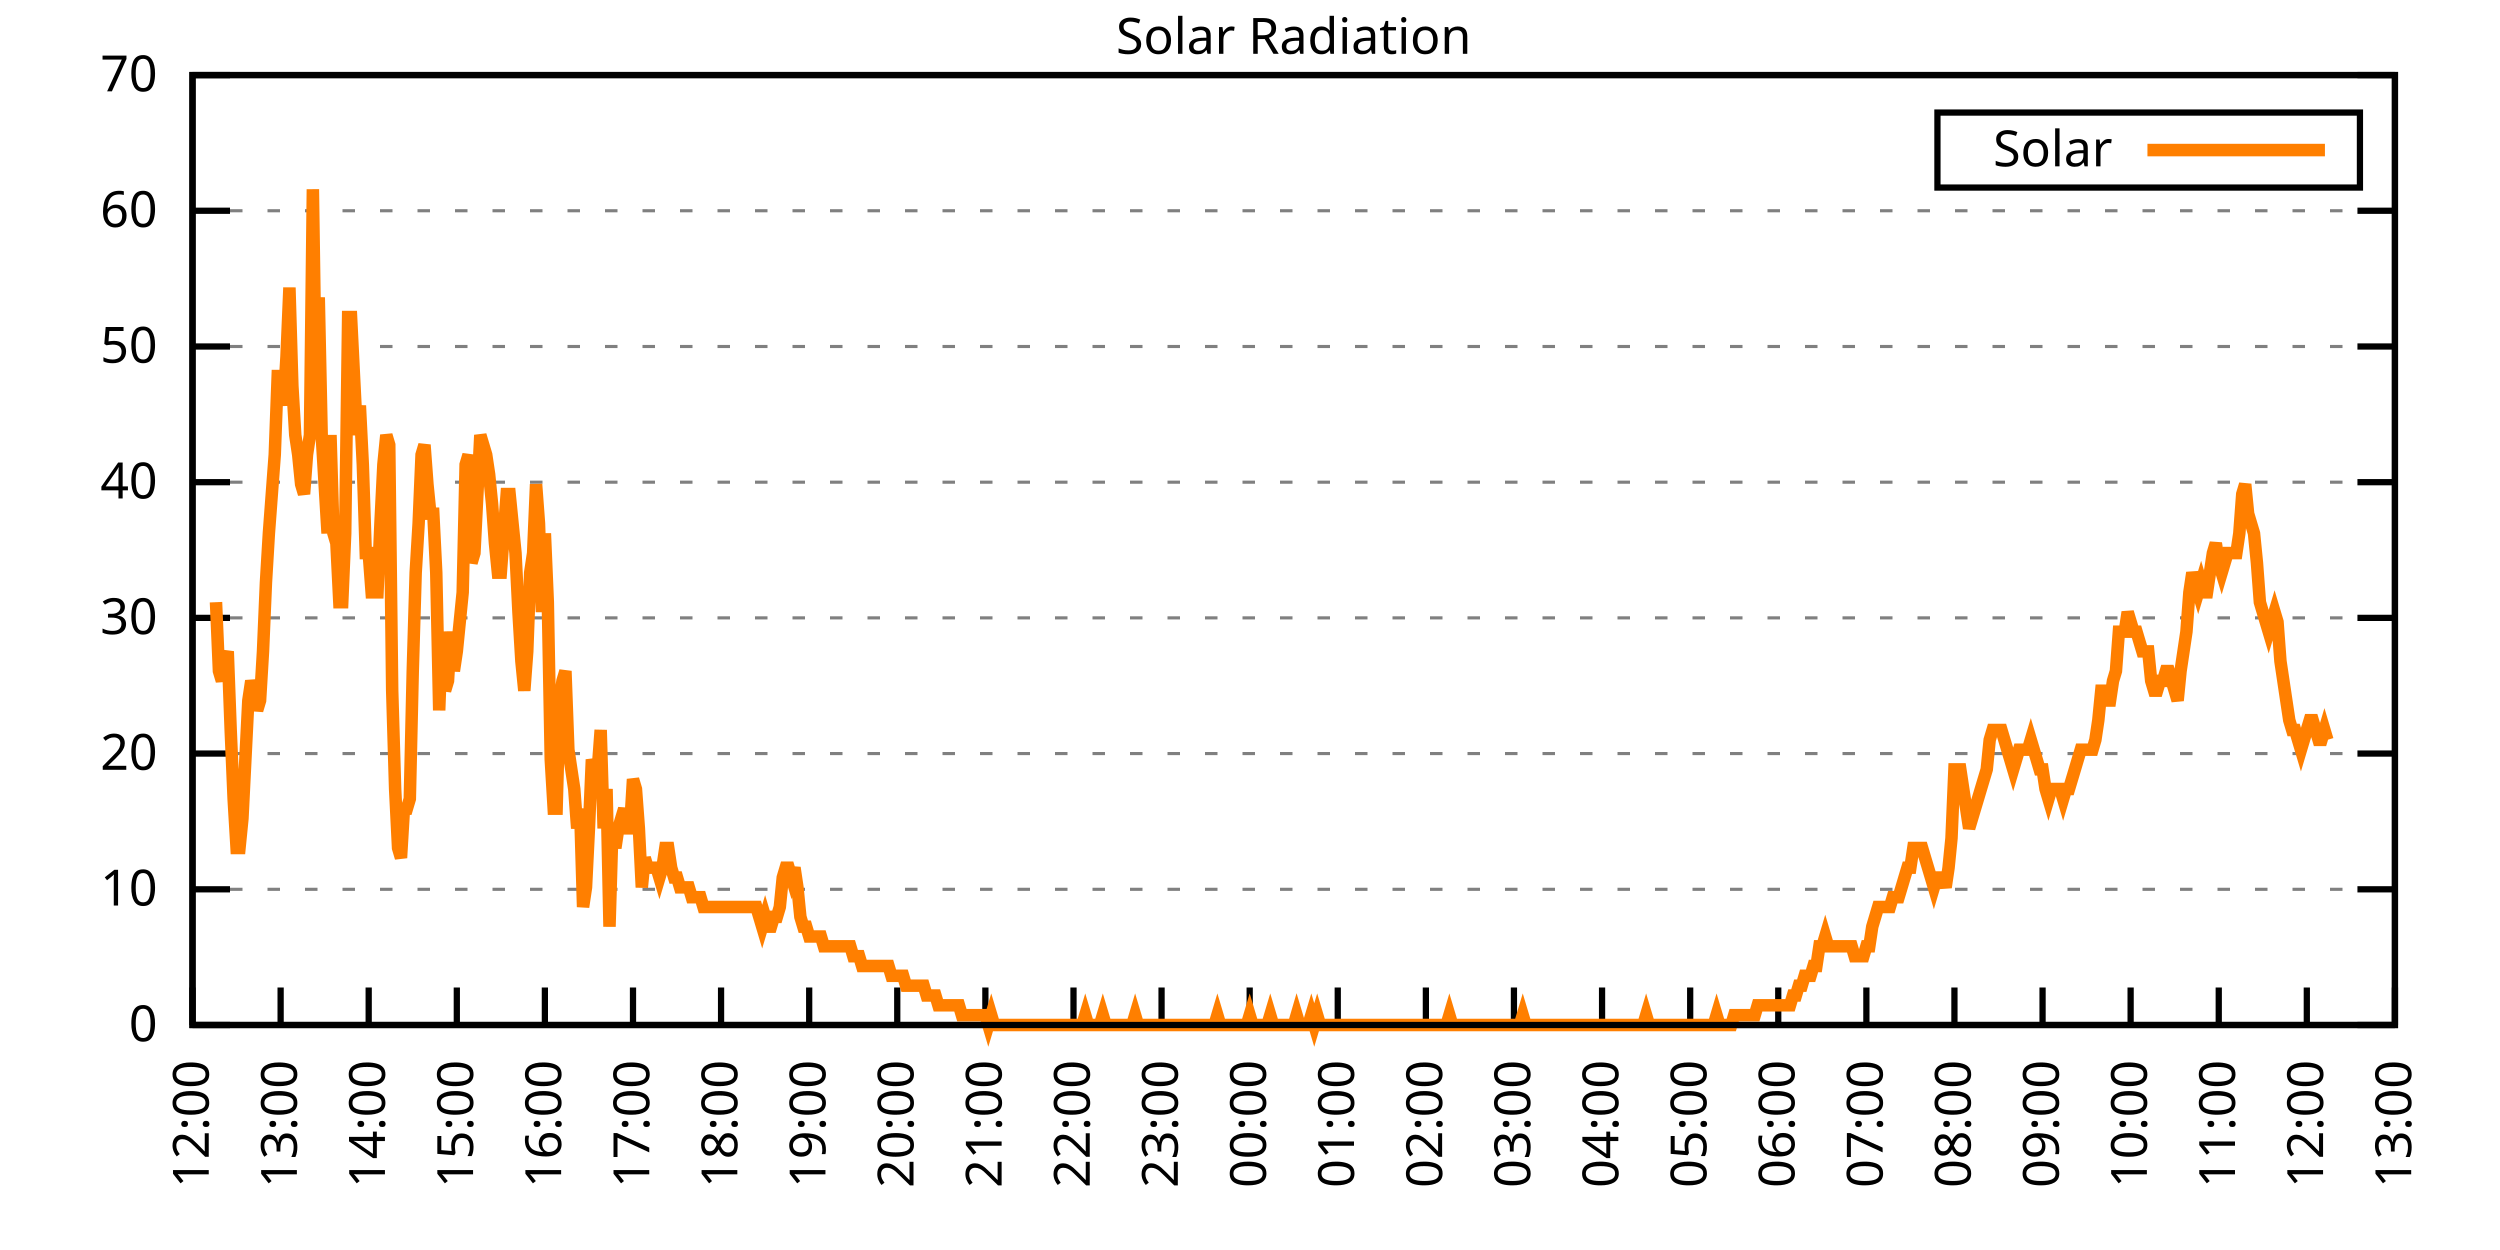
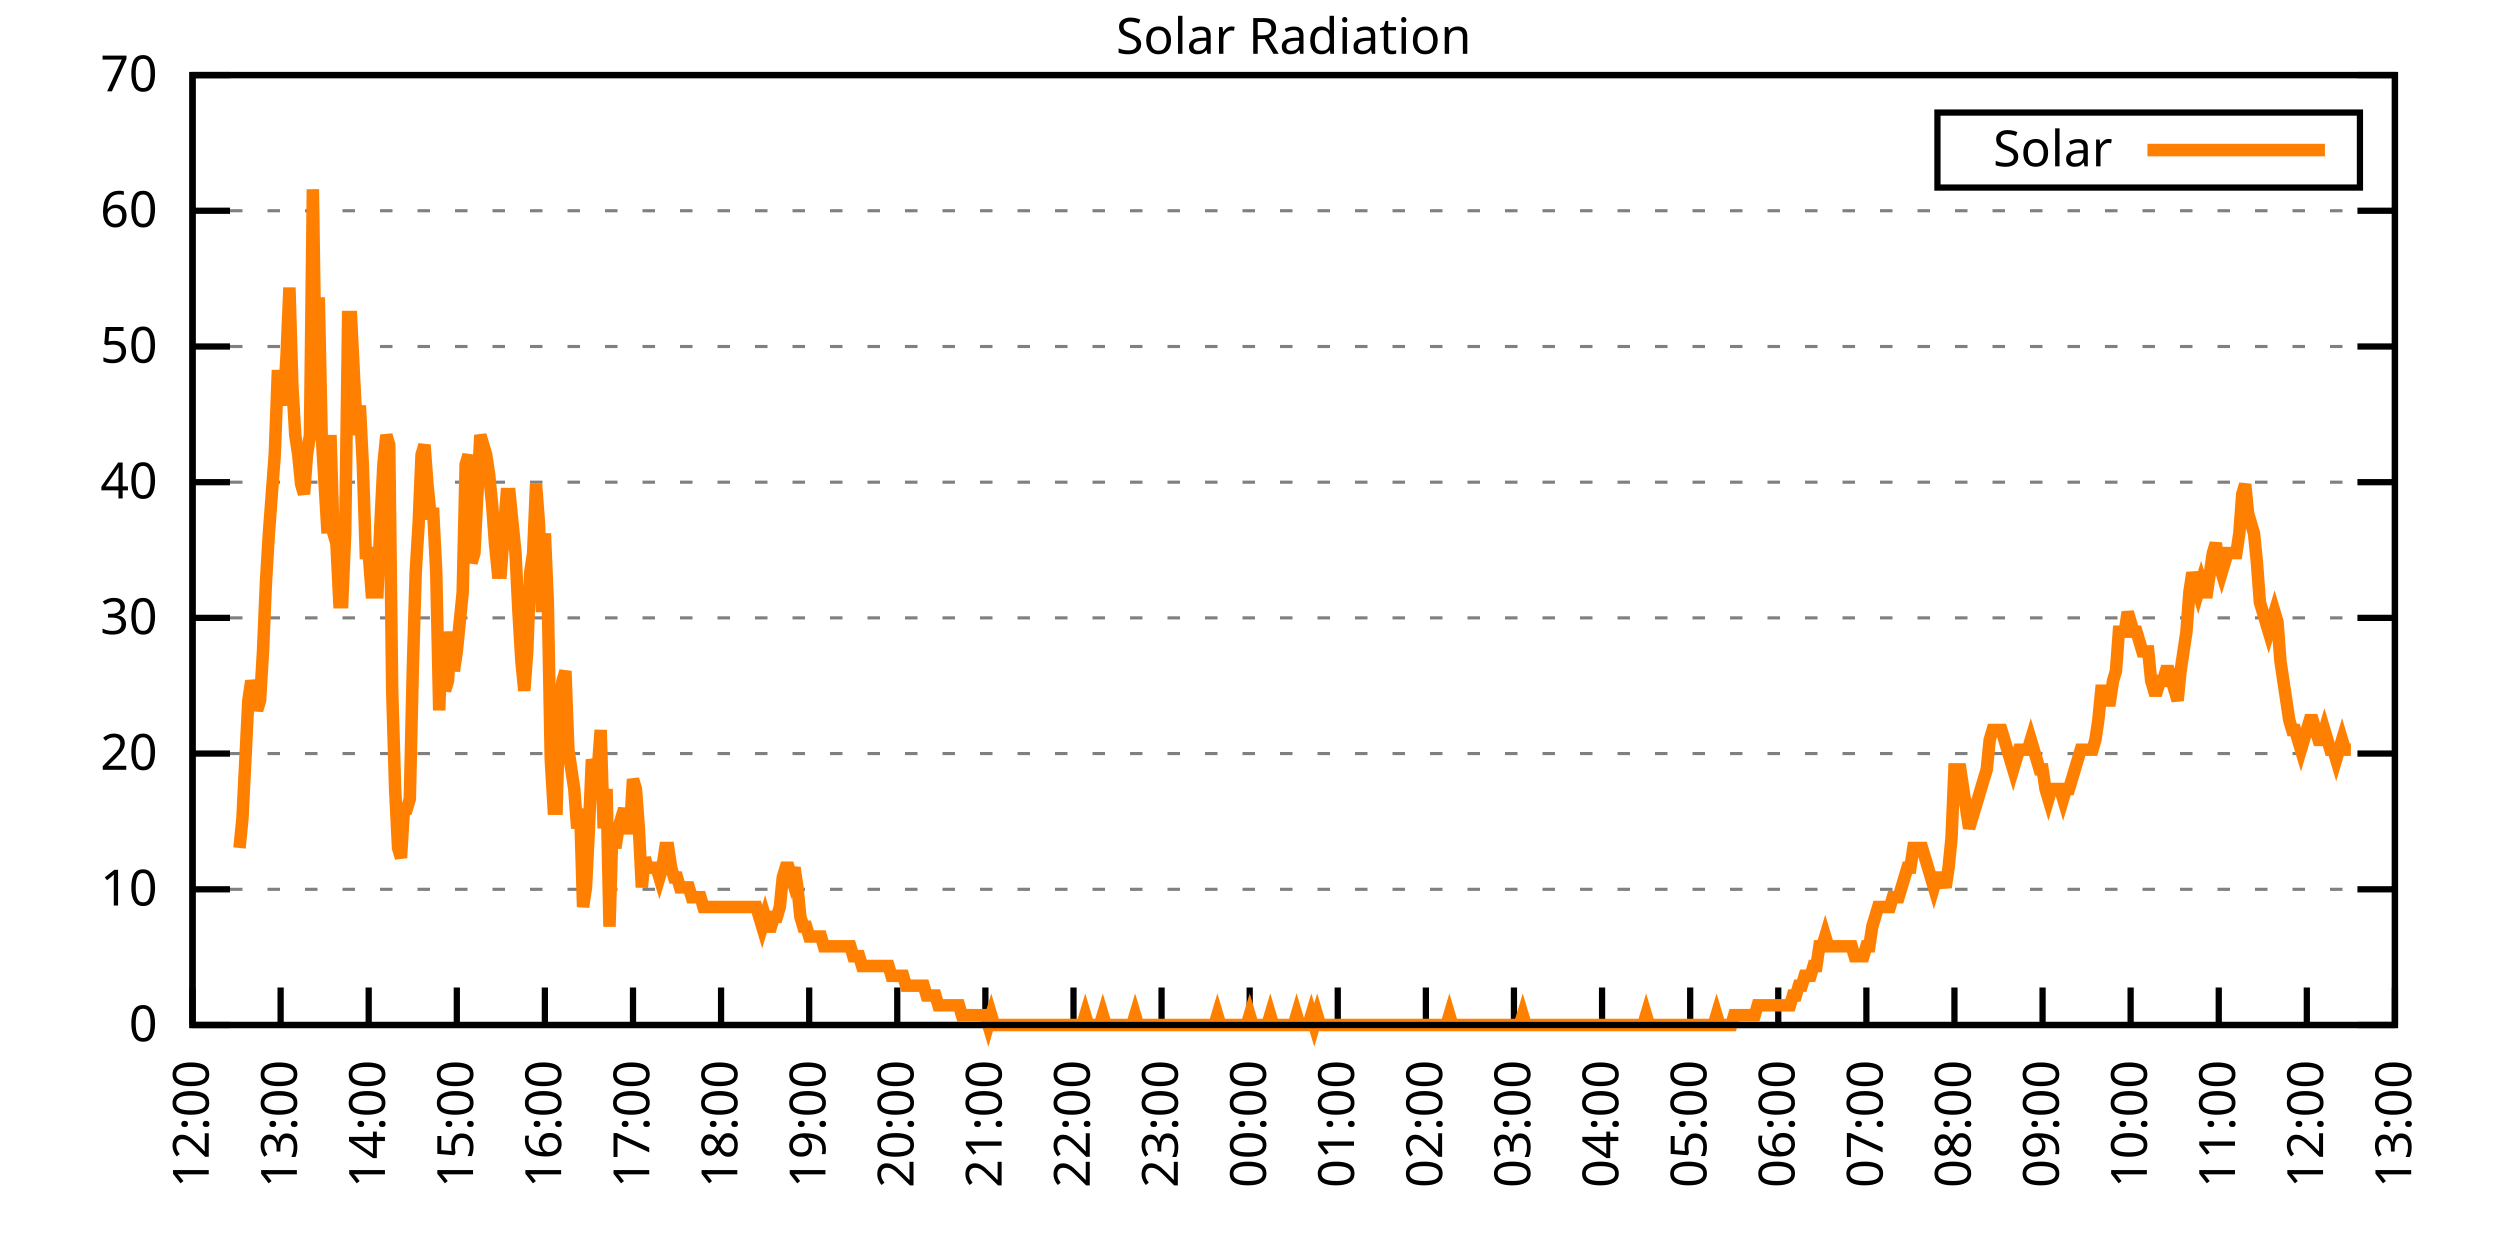
<svg xmlns="http://www.w3.org/2000/svg" xmlns:xlink="http://www.w3.org/1999/xlink" width="400" height="200" viewBox="0 0 400 200">
  <g id="gnuplot_canvas">
    <rect x="0" y="0" width="400" height="200" fill="none" />
    <defs>
      <circle id="gpDot" r="0.5" stroke-width="0.5" stroke="currentColor" />
      <path id="gpPt0" stroke-width="0.333" stroke="currentColor" d="M-1,0 h2 M0,-1 v2" />
      <path id="gpPt1" stroke-width="0.333" stroke="currentColor" d="M-1,-1 L1,1 M1,-1 L-1,1" />
      <path id="gpPt2" stroke-width="0.333" stroke="currentColor" d="M-1,0 L1,0 M0,-1 L0,1 M-1,-1 L1,1 M-1,1 L1,-1" />
      <rect id="gpPt3" stroke-width="0.333" stroke="currentColor" x="-1" y="-1" width="2" height="2" />
      <rect id="gpPt4" stroke-width="0.333" stroke="currentColor" fill="currentColor" x="-1" y="-1" width="2" height="2" />
      <circle id="gpPt5" stroke-width="0.333" stroke="currentColor" cx="0" cy="0" r="1" />
      <use xlink:href="#gpPt5" id="gpPt6" fill="currentColor" stroke="none" />
      <path id="gpPt7" stroke-width="0.333" stroke="currentColor" d="M0,-1.33 L-1.33,0.67 L1.33,0.67 z" />
      <use xlink:href="#gpPt7" id="gpPt8" fill="currentColor" stroke="none" />
      <use xlink:href="#gpPt7" id="gpPt9" stroke="currentColor" transform="rotate(180)" />
      <use xlink:href="#gpPt9" id="gpPt10" fill="currentColor" stroke="none" />
      <use xlink:href="#gpPt3" id="gpPt11" stroke="currentColor" transform="rotate(45)" />
      <use xlink:href="#gpPt11" id="gpPt12" fill="currentColor" stroke="none" />
      <path id="gpPt13" stroke-width="0.333" stroke="currentColor" d="M0,1.330 L1.265,0.411 L0.782,-1.067 L-0.782,-1.076 L-1.265,0.411 z" />
      <use xlink:href="#gpPt13" id="gpPt14" fill="currentColor" stroke="none" />
      <filter id="textbox" filterUnits="objectBoundingBox" x="0" y="0" height="1" width="1">
        <feFlood flood-color="white" flood-opacity="1" result="bgnd" />
        <feComposite in="SourceGraphic" in2="bgnd" operator="atop" />
      </filter>
      <filter id="greybox" filterUnits="objectBoundingBox" x="0" y="0" height="1" width="1">
        <feFlood flood-color="lightgrey" flood-opacity="1" result="grey" />
        <feComposite in="SourceGraphic" in2="grey" operator="atop" />
      </filter>
    </defs>
    <g fill="none" color="white" stroke="currentColor" stroke-width="1.00" stroke-linecap="butt" stroke-linejoin="miter">
</g>
    <g fill="none" color="black" stroke="currentColor" stroke-width="1.00" stroke-linecap="butt" stroke-linejoin="miter">
      <g stroke="none" shape-rendering="crispEdges">
        <polygon fill="rgb(255, 255, 255)" points="30.80,164.00 383.18,164.00 383.18,12.02 30.80,12.02 " />
      </g>
    </g>
    <g fill="none" color="black" stroke="currentColor" stroke-width="1.00" stroke-linecap="butt" stroke-linejoin="miter">
</g>
    <g fill="none" color="black" stroke="black" stroke-width="0.50" stroke-linecap="butt" stroke-linejoin="miter">
</g>
    <g fill="none" color="gray" stroke="currentColor" stroke-width="0.50" stroke-linecap="butt" stroke-linejoin="miter">
      <path stroke="gray" stroke-dasharray="2,4" class="gridline" d="M30.80,164.00 L383.19,164.00  " />
    </g>
    <g fill="none" color="gray" stroke="gray" stroke-width="1.00" stroke-linecap="butt" stroke-linejoin="miter">
</g>
    <g fill="none" color="black" stroke="currentColor" stroke-width="1.00" stroke-linecap="butt" stroke-linejoin="miter">
      <path stroke="black" d="M30.80,164.00 L36.80,164.00 M383.19,164.00 L377.19,164.00  " />
      <g transform="translate(25.20,166.60)" stroke="none" fill="black" font-family="Sans" font-size="8.00" text-anchor="end">
        <text>
          <tspan font-family="Sans"> 0</tspan>
        </text>
      </g>
    </g>
    <g fill="none" color="black" stroke="currentColor" stroke-width="1.00" stroke-linecap="butt" stroke-linejoin="miter">
</g>
    <g fill="none" color="black" stroke="black" stroke-width="0.50" stroke-linecap="butt" stroke-linejoin="miter">
</g>
    <g fill="none" color="gray" stroke="currentColor" stroke-width="0.50" stroke-linecap="butt" stroke-linejoin="miter">
      <path stroke="gray" stroke-dasharray="2,4" class="gridline" d="M30.80,142.29 L383.19,142.29  " />
    </g>
    <g fill="none" color="gray" stroke="gray" stroke-width="1.00" stroke-linecap="butt" stroke-linejoin="miter">
</g>
    <g fill="none" color="black" stroke="currentColor" stroke-width="1.00" stroke-linecap="butt" stroke-linejoin="miter">
      <path stroke="black" d="M30.80,142.29 L36.80,142.29 M383.19,142.29 L377.19,142.29  " />
      <g transform="translate(25.20,144.89)" stroke="none" fill="black" font-family="Sans" font-size="8.00" text-anchor="end">
        <text>
          <tspan font-family="Sans"> 10</tspan>
        </text>
      </g>
    </g>
    <g fill="none" color="black" stroke="currentColor" stroke-width="1.00" stroke-linecap="butt" stroke-linejoin="miter">
</g>
    <g fill="none" color="black" stroke="black" stroke-width="0.50" stroke-linecap="butt" stroke-linejoin="miter">
</g>
    <g fill="none" color="gray" stroke="currentColor" stroke-width="0.50" stroke-linecap="butt" stroke-linejoin="miter">
      <path stroke="gray" stroke-dasharray="2,4" class="gridline" d="M30.80,120.57 L383.19,120.57  " />
    </g>
    <g fill="none" color="gray" stroke="gray" stroke-width="1.00" stroke-linecap="butt" stroke-linejoin="miter">
</g>
    <g fill="none" color="black" stroke="currentColor" stroke-width="1.00" stroke-linecap="butt" stroke-linejoin="miter">
      <path stroke="black" d="M30.80,120.57 L36.80,120.57 M383.19,120.57 L377.19,120.57  " />
      <g transform="translate(25.20,123.17)" stroke="none" fill="black" font-family="Sans" font-size="8.00" text-anchor="end">
        <text>
          <tspan font-family="Sans"> 20</tspan>
        </text>
      </g>
    </g>
    <g fill="none" color="black" stroke="currentColor" stroke-width="1.00" stroke-linecap="butt" stroke-linejoin="miter">
</g>
    <g fill="none" color="black" stroke="black" stroke-width="0.50" stroke-linecap="butt" stroke-linejoin="miter">
</g>
    <g fill="none" color="gray" stroke="currentColor" stroke-width="0.50" stroke-linecap="butt" stroke-linejoin="miter">
      <path stroke="gray" stroke-dasharray="2,4" class="gridline" d="M30.80,98.86 L383.19,98.86  " />
    </g>
    <g fill="none" color="gray" stroke="gray" stroke-width="1.00" stroke-linecap="butt" stroke-linejoin="miter">
</g>
    <g fill="none" color="black" stroke="currentColor" stroke-width="1.00" stroke-linecap="butt" stroke-linejoin="miter">
      <path stroke="black" d="M30.80,98.86 L36.80,98.86 M383.19,98.86 L377.19,98.86  " />
      <g transform="translate(25.20,101.46)" stroke="none" fill="black" font-family="Sans" font-size="8.00" text-anchor="end">
        <text>
          <tspan font-family="Sans"> 30</tspan>
        </text>
      </g>
    </g>
    <g fill="none" color="black" stroke="currentColor" stroke-width="1.00" stroke-linecap="butt" stroke-linejoin="miter">
</g>
    <g fill="none" color="black" stroke="black" stroke-width="0.50" stroke-linecap="butt" stroke-linejoin="miter">
</g>
    <g fill="none" color="gray" stroke="currentColor" stroke-width="0.50" stroke-linecap="butt" stroke-linejoin="miter">
      <path stroke="gray" stroke-dasharray="2,4" class="gridline" d="M30.80,77.15 L383.19,77.15  " />
    </g>
    <g fill="none" color="gray" stroke="gray" stroke-width="1.00" stroke-linecap="butt" stroke-linejoin="miter">
</g>
    <g fill="none" color="black" stroke="currentColor" stroke-width="1.00" stroke-linecap="butt" stroke-linejoin="miter">
      <path stroke="black" d="M30.80,77.15 L36.80,77.15 M383.19,77.15 L377.19,77.15  " />
      <g transform="translate(25.20,79.75)" stroke="none" fill="black" font-family="Sans" font-size="8.00" text-anchor="end">
        <text>
          <tspan font-family="Sans"> 40</tspan>
        </text>
      </g>
    </g>
    <g fill="none" color="black" stroke="currentColor" stroke-width="1.00" stroke-linecap="butt" stroke-linejoin="miter">
</g>
    <g fill="none" color="black" stroke="black" stroke-width="0.50" stroke-linecap="butt" stroke-linejoin="miter">
</g>
    <g fill="none" color="gray" stroke="currentColor" stroke-width="0.50" stroke-linecap="butt" stroke-linejoin="miter">
      <path stroke="gray" stroke-dasharray="2,4" class="gridline" d="M30.80,55.44 L383.19,55.44  " />
    </g>
    <g fill="none" color="gray" stroke="gray" stroke-width="1.00" stroke-linecap="butt" stroke-linejoin="miter">
</g>
    <g fill="none" color="black" stroke="currentColor" stroke-width="1.00" stroke-linecap="butt" stroke-linejoin="miter">
      <path stroke="black" d="M30.80,55.44 L36.80,55.44 M383.19,55.44 L377.19,55.44  " />
      <g transform="translate(25.20,58.04)" stroke="none" fill="black" font-family="Sans" font-size="8.00" text-anchor="end">
        <text>
          <tspan font-family="Sans"> 50</tspan>
        </text>
      </g>
    </g>
    <g fill="none" color="black" stroke="currentColor" stroke-width="1.00" stroke-linecap="butt" stroke-linejoin="miter">
</g>
    <g fill="none" color="black" stroke="black" stroke-width="0.50" stroke-linecap="butt" stroke-linejoin="miter">
</g>
    <g fill="none" color="gray" stroke="currentColor" stroke-width="0.50" stroke-linecap="butt" stroke-linejoin="miter">
      <path stroke="gray" stroke-dasharray="2,4" class="gridline" d="M30.80,33.72 L383.19,33.72  " />
    </g>
    <g fill="none" color="gray" stroke="gray" stroke-width="1.00" stroke-linecap="butt" stroke-linejoin="miter">
</g>
    <g fill="none" color="black" stroke="currentColor" stroke-width="1.00" stroke-linecap="butt" stroke-linejoin="miter">
      <path stroke="black" d="M30.80,33.72 L36.80,33.72 M383.19,33.72 L377.19,33.72  " />
      <g transform="translate(25.20,36.32)" stroke="none" fill="black" font-family="Sans" font-size="8.00" text-anchor="end">
        <text>
          <tspan font-family="Sans"> 60</tspan>
        </text>
      </g>
    </g>
    <g fill="none" color="black" stroke="currentColor" stroke-width="1.00" stroke-linecap="butt" stroke-linejoin="miter">
</g>
    <g fill="none" color="black" stroke="black" stroke-width="0.50" stroke-linecap="butt" stroke-linejoin="miter">
</g>
    <g fill="none" color="gray" stroke="currentColor" stroke-width="0.50" stroke-linecap="butt" stroke-linejoin="miter">
      <path stroke="gray" stroke-dasharray="2,4" class="gridline" d="M30.80,12.01 L383.19,12.01  " />
    </g>
    <g fill="none" color="gray" stroke="gray" stroke-width="1.00" stroke-linecap="butt" stroke-linejoin="miter">
</g>
    <g fill="none" color="black" stroke="currentColor" stroke-width="1.00" stroke-linecap="butt" stroke-linejoin="miter">
      <path stroke="black" d="M30.80,12.01 L36.80,12.01 M383.19,12.01 L377.19,12.01  " />
      <g transform="translate(25.20,14.61)" stroke="none" fill="black" font-family="Sans" font-size="8.00" text-anchor="end">
        <text>
          <tspan font-family="Sans"> 70</tspan>
        </text>
      </g>
    </g>
    <g fill="none" color="black" stroke="currentColor" stroke-width="1.00" stroke-linecap="butt" stroke-linejoin="miter">
      <path stroke="black" d="M30.80,164.00 L30.80,158.00  " />
      <g transform="translate(33.40,169.60) rotate(270.00)" stroke="none" fill="black" font-family="Sans" font-size="8.00" text-anchor="end">
        <text>
          <tspan font-family="Sans">12:00</tspan>
        </text>
      </g>
    </g>
    <g fill="none" color="black" stroke="currentColor" stroke-width="1.00" stroke-linecap="butt" stroke-linejoin="miter">
      <path stroke="black" d="M44.90,164.00 L44.90,158.00  " />
      <g transform="translate(47.50,169.60) rotate(270.00)" stroke="none" fill="black" font-family="Sans" font-size="8.00" text-anchor="end">
        <text>
          <tspan font-family="Sans">13:00</tspan>
        </text>
      </g>
    </g>
    <g fill="none" color="black" stroke="currentColor" stroke-width="1.00" stroke-linecap="butt" stroke-linejoin="miter">
      <path stroke="black" d="M58.99,164.00 L58.99,158.00  " />
      <g transform="translate(61.59,169.60) rotate(270.00)" stroke="none" fill="black" font-family="Sans" font-size="8.00" text-anchor="end">
        <text>
          <tspan font-family="Sans">14:00</tspan>
        </text>
      </g>
    </g>
    <g fill="none" color="black" stroke="currentColor" stroke-width="1.00" stroke-linecap="butt" stroke-linejoin="miter">
      <path stroke="black" d="M73.09,164.00 L73.09,158.00  " />
      <g transform="translate(75.69,169.60) rotate(270.00)" stroke="none" fill="black" font-family="Sans" font-size="8.00" text-anchor="end">
        <text>
          <tspan font-family="Sans">15:00</tspan>
        </text>
      </g>
    </g>
    <g fill="none" color="black" stroke="currentColor" stroke-width="1.00" stroke-linecap="butt" stroke-linejoin="miter">
      <path stroke="black" d="M87.18,164.00 L87.18,158.00  " />
      <g transform="translate(89.78,169.60) rotate(270.00)" stroke="none" fill="black" font-family="Sans" font-size="8.00" text-anchor="end">
        <text>
          <tspan font-family="Sans">16:00</tspan>
        </text>
      </g>
    </g>
    <g fill="none" color="black" stroke="currentColor" stroke-width="1.00" stroke-linecap="butt" stroke-linejoin="miter">
      <path stroke="black" d="M101.28,164.00 L101.28,158.00  " />
      <g transform="translate(103.88,169.60) rotate(270.00)" stroke="none" fill="black" font-family="Sans" font-size="8.00" text-anchor="end">
        <text>
          <tspan font-family="Sans">17:00</tspan>
        </text>
      </g>
    </g>
    <g fill="none" color="black" stroke="currentColor" stroke-width="1.00" stroke-linecap="butt" stroke-linejoin="miter">
      <path stroke="black" d="M115.37,164.00 L115.37,158.00  " />
      <g transform="translate(117.97,169.60) rotate(270.00)" stroke="none" fill="black" font-family="Sans" font-size="8.00" text-anchor="end">
        <text>
          <tspan font-family="Sans">18:00</tspan>
        </text>
      </g>
    </g>
    <g fill="none" color="black" stroke="currentColor" stroke-width="1.00" stroke-linecap="butt" stroke-linejoin="miter">
      <path stroke="black" d="M129.47,164.00 L129.47,158.00  " />
      <g transform="translate(132.07,169.60) rotate(270.00)" stroke="none" fill="black" font-family="Sans" font-size="8.00" text-anchor="end">
        <text>
          <tspan font-family="Sans">19:00</tspan>
        </text>
      </g>
    </g>
    <g fill="none" color="black" stroke="currentColor" stroke-width="1.00" stroke-linecap="butt" stroke-linejoin="miter">
      <path stroke="black" d="M143.56,164.00 L143.56,158.00  " />
      <g transform="translate(146.16,169.60) rotate(270.00)" stroke="none" fill="black" font-family="Sans" font-size="8.00" text-anchor="end">
        <text>
          <tspan font-family="Sans">20:00</tspan>
        </text>
      </g>
    </g>
    <g fill="none" color="black" stroke="currentColor" stroke-width="1.00" stroke-linecap="butt" stroke-linejoin="miter">
      <path stroke="black" d="M157.66,164.00 L157.66,158.00  " />
      <g transform="translate(160.26,169.60) rotate(270.00)" stroke="none" fill="black" font-family="Sans" font-size="8.00" text-anchor="end">
        <text>
          <tspan font-family="Sans">21:00</tspan>
        </text>
      </g>
    </g>
    <g fill="none" color="black" stroke="currentColor" stroke-width="1.00" stroke-linecap="butt" stroke-linejoin="miter">
      <path stroke="black" d="M171.76,164.00 L171.76,158.00  " />
      <g transform="translate(174.36,169.60) rotate(270.00)" stroke="none" fill="black" font-family="Sans" font-size="8.00" text-anchor="end">
        <text>
          <tspan font-family="Sans">22:00</tspan>
        </text>
      </g>
    </g>
    <g fill="none" color="black" stroke="currentColor" stroke-width="1.00" stroke-linecap="butt" stroke-linejoin="miter">
      <path stroke="black" d="M185.85,164.00 L185.85,158.00  " />
      <g transform="translate(188.45,169.60) rotate(270.00)" stroke="none" fill="black" font-family="Sans" font-size="8.00" text-anchor="end">
        <text>
          <tspan font-family="Sans">23:00</tspan>
        </text>
      </g>
    </g>
    <g fill="none" color="black" stroke="currentColor" stroke-width="1.00" stroke-linecap="butt" stroke-linejoin="miter">
      <path stroke="black" d="M199.95,164.00 L199.95,158.00  " />
      <g transform="translate(202.55,169.60) rotate(270.00)" stroke="none" fill="black" font-family="Sans" font-size="8.00" text-anchor="end">
        <text>
          <tspan font-family="Sans">00:00</tspan>
        </text>
      </g>
    </g>
    <g fill="none" color="black" stroke="currentColor" stroke-width="1.00" stroke-linecap="butt" stroke-linejoin="miter">
      <path stroke="black" d="M214.04,164.00 L214.04,158.00  " />
      <g transform="translate(216.64,169.60) rotate(270.00)" stroke="none" fill="black" font-family="Sans" font-size="8.00" text-anchor="end">
        <text>
          <tspan font-family="Sans">01:00</tspan>
        </text>
      </g>
    </g>
    <g fill="none" color="black" stroke="currentColor" stroke-width="1.00" stroke-linecap="butt" stroke-linejoin="miter">
      <path stroke="black" d="M228.14,164.00 L228.14,158.00  " />
      <g transform="translate(230.74,169.60) rotate(270.00)" stroke="none" fill="black" font-family="Sans" font-size="8.00" text-anchor="end">
        <text>
          <tspan font-family="Sans">02:00</tspan>
        </text>
      </g>
    </g>
    <g fill="none" color="black" stroke="currentColor" stroke-width="1.00" stroke-linecap="butt" stroke-linejoin="miter">
      <path stroke="black" d="M242.23,164.00 L242.23,158.00  " />
      <g transform="translate(244.83,169.60) rotate(270.00)" stroke="none" fill="black" font-family="Sans" font-size="8.00" text-anchor="end">
        <text>
          <tspan font-family="Sans">03:00</tspan>
        </text>
      </g>
    </g>
    <g fill="none" color="black" stroke="currentColor" stroke-width="1.00" stroke-linecap="butt" stroke-linejoin="miter">
      <path stroke="black" d="M256.33,164.00 L256.33,158.00  " />
      <g transform="translate(258.93,169.60) rotate(270.00)" stroke="none" fill="black" font-family="Sans" font-size="8.00" text-anchor="end">
        <text>
          <tspan font-family="Sans">04:00</tspan>
        </text>
      </g>
    </g>
    <g fill="none" color="black" stroke="currentColor" stroke-width="1.00" stroke-linecap="butt" stroke-linejoin="miter">
      <path stroke="black" d="M270.43,164.00 L270.43,158.00  " />
      <g transform="translate(273.03,169.60) rotate(270.00)" stroke="none" fill="black" font-family="Sans" font-size="8.00" text-anchor="end">
        <text>
          <tspan font-family="Sans">05:00</tspan>
        </text>
      </g>
    </g>
    <g fill="none" color="black" stroke="currentColor" stroke-width="1.00" stroke-linecap="butt" stroke-linejoin="miter">
      <path stroke="black" d="M284.52,164.00 L284.52,158.00  " />
      <g transform="translate(287.12,169.60) rotate(270.00)" stroke="none" fill="black" font-family="Sans" font-size="8.00" text-anchor="end">
        <text>
          <tspan font-family="Sans">06:00</tspan>
        </text>
      </g>
    </g>
    <g fill="none" color="black" stroke="currentColor" stroke-width="1.00" stroke-linecap="butt" stroke-linejoin="miter">
      <path stroke="black" d="M298.62,164.00 L298.62,158.00  " />
      <g transform="translate(301.22,169.60) rotate(270.00)" stroke="none" fill="black" font-family="Sans" font-size="8.00" text-anchor="end">
        <text>
          <tspan font-family="Sans">07:00</tspan>
        </text>
      </g>
    </g>
    <g fill="none" color="black" stroke="currentColor" stroke-width="1.00" stroke-linecap="butt" stroke-linejoin="miter">
      <path stroke="black" d="M312.71,164.00 L312.71,158.00  " />
      <g transform="translate(315.31,169.60) rotate(270.00)" stroke="none" fill="black" font-family="Sans" font-size="8.00" text-anchor="end">
        <text>
          <tspan font-family="Sans">08:00</tspan>
        </text>
      </g>
    </g>
    <g fill="none" color="black" stroke="currentColor" stroke-width="1.00" stroke-linecap="butt" stroke-linejoin="miter">
      <path stroke="black" d="M326.81,164.00 L326.81,158.00  " />
      <g transform="translate(329.41,169.60) rotate(270.00)" stroke="none" fill="black" font-family="Sans" font-size="8.00" text-anchor="end">
        <text>
          <tspan font-family="Sans">09:00</tspan>
        </text>
      </g>
    </g>
    <g fill="none" color="black" stroke="currentColor" stroke-width="1.00" stroke-linecap="butt" stroke-linejoin="miter">
      <path stroke="black" d="M340.90,164.00 L340.90,158.00  " />
      <g transform="translate(343.50,169.60) rotate(270.00)" stroke="none" fill="black" font-family="Sans" font-size="8.00" text-anchor="end">
        <text>
          <tspan font-family="Sans">10:00</tspan>
        </text>
      </g>
    </g>
    <g fill="none" color="black" stroke="currentColor" stroke-width="1.00" stroke-linecap="butt" stroke-linejoin="miter">
      <path stroke="black" d="M355.00,164.00 L355.00,158.00  " />
      <g transform="translate(357.60,169.60) rotate(270.00)" stroke="none" fill="black" font-family="Sans" font-size="8.00" text-anchor="end">
        <text>
          <tspan font-family="Sans">11:00</tspan>
        </text>
      </g>
    </g>
    <g fill="none" color="black" stroke="currentColor" stroke-width="1.00" stroke-linecap="butt" stroke-linejoin="miter">
      <path stroke="black" d="M369.09,164.00 L369.09,158.00  " />
      <g transform="translate(371.69,169.60) rotate(270.00)" stroke="none" fill="black" font-family="Sans" font-size="8.00" text-anchor="end">
        <text>
          <tspan font-family="Sans">12:00</tspan>
        </text>
      </g>
    </g>
    <g fill="none" color="black" stroke="currentColor" stroke-width="1.00" stroke-linecap="butt" stroke-linejoin="miter">
      <path stroke="black" d="M383.19,164.00 L383.19,158.00  " />
      <g transform="translate(385.79,169.60) rotate(270.00)" stroke="none" fill="black" font-family="Sans" font-size="8.00" text-anchor="end">
        <text>
          <tspan font-family="Sans">13:00</tspan>
        </text>
      </g>
    </g>
    <g fill="none" color="black" stroke="currentColor" stroke-width="1.00" stroke-linecap="butt" stroke-linejoin="miter">
</g>
    <g fill="none" color="black" stroke="currentColor" stroke-width="1.00" stroke-linecap="butt" stroke-linejoin="miter">
      <path stroke="black" d="M30.80,12.01 L30.80,164.00 L383.19,164.00 L383.19,12.01 L30.80,12.01 Z  " />
    </g>
    <g fill="none" color="black" stroke="currentColor" stroke-width="1.00" stroke-linecap="butt" stroke-linejoin="miter">
</g>
    <g fill="none" color="black" stroke="currentColor" stroke-width="1.00" stroke-linecap="butt" stroke-linejoin="miter">
      <path stroke="black" d="M309.99,30.01 L309.99,18.01 L377.59,18.01 L377.59,30.01 L309.99,30.01 Z  " />
    </g>
    <g id="Solar_Radiation_plot_1">
      <g fill="none" color="white" stroke="black" stroke-width="2.00" stroke-linecap="butt" stroke-linejoin="miter">
</g>
      <g fill="none" color="black" stroke="currentColor" stroke-width="2.00" stroke-linecap="butt" stroke-linejoin="miter">
        <g transform="translate(337.99,26.61)" stroke="none" fill="black" font-family="Sans" font-size="8.00" text-anchor="end">
          <text>
            <tspan font-family="Sans">Solar</tspan>
          </text>
        </g>
      </g>
      <g fill="none" color="black" stroke="currentColor" stroke-width="2.00" stroke-linecap="butt" stroke-linejoin="miter">
-         <path stroke="rgb(255, 127,   0)" d="M343.59,24.01 L371.99,24.01 M34.56,96.35 L35.03,107.37 L35.50,108.94 L35.97,105.79 L36.44,104.22 L36.91,116.80   L37.38,127.82 L37.85,135.68 L38.32,135.68 L38.79,130.96 L39.26,121.52 L39.73,112.09 L40.20,108.94 L40.67,110.51   L41.14,113.66 L41.61,112.09 L42.08,104.22 L42.55,93.21 L43.02,85.34 L43.49,79.05 L43.96,72.76 L44.43,60.17   L44.90,60.17 L45.37,64.89 L45.84,57.02 L46.31,46.01 L46.78,61.74 L47.24,69.61 L47.71,72.76 L48.18,77.48   L48.65,79.05 L49.12,72.76 L49.59,69.61 L50.06,30.28 L50.53,61.74 L51.00,47.58 L51.47,69.61 L51.94,77.48   L52.41,85.34 L52.88,69.61 L53.35,85.34 L53.82,86.91 L54.29,96.35 L54.76,96.35 L55.23,85.34 L55.70,50.73   L56.17,50.73 L56.64,60.17 L57.11,69.61 L57.58,64.89 L58.05,74.33 L58.52,88.49 L58.99,88.49 L59.46,94.78   L59.93,94.78 L60.40,94.78 L60.87,83.77 L61.34,74.33 L61.81,69.61 L62.28,71.18 L62.75,110.51 L63.22,126.24   L63.69,135.68 L64.16,137.26 L64.63,129.39 L65.10,129.39 L65.57,127.82 L66.04,107.37 L66.51,91.63 L66.98,83.77   L67.45,72.76 L67.92,71.18 L68.39,77.48 L68.86,82.19 L69.33,82.19 L69.80,91.63 L70.27,113.66 L70.74,101.07   L71.21,110.51 L71.68,108.94 L72.15,101.07 L72.62,107.37 L73.09,104.22 L73.56,99.50 L74.03,94.78 L74.50,74.33   L74.97,72.76 L75.44,90.06 L75.91,88.49 L76.38,79.05 L76.85,69.61 L77.32,71.18 L77.79,72.76 L78.26,75.90   L78.73,80.62 L79.19,86.91 L79.66,91.63 L80.13,91.63 L80.60,85.34 L81.07,79.05 L81.54,79.05 L82.01,83.77   L82.48,88.49 L82.95,97.93 L83.42,105.79 L83.89,110.51 L84.36,104.22 L84.83,91.63 L85.30,88.49 L85.77,77.48   L86.24,83.77 L86.71,97.93 L87.18,85.34 L87.65,96.35 L88.12,121.52 L88.59,129.39 L89.06,129.39 L89.53,112.09   L90.00,108.94 L90.47,107.37 L90.94,119.95 L91.41,123.10 L91.88,126.24 L92.35,132.54 L92.82,129.39 L93.29,145.12   L93.76,141.98 L94.23,132.54 L94.70,121.52 L95.17,123.10 L95.64,123.10 L96.11,116.80 L96.58,132.54 L97.05,126.24   L97.52,148.27 L97.99,132.54 L98.46,135.68 L98.93,132.54 L99.40,130.96 L99.87,129.39 L100.34,132.54 L100.81,132.54   L101.28,124.67 L101.75,126.24 L102.22,132.54 L102.69,141.98 L103.16,137.26 L103.63,138.83 L104.10,138.83 L104.57,138.83   L105.04,138.83 L105.51,140.40 L105.98,138.83 L106.45,135.68 L106.92,135.68 L107.39,138.83 L107.86,140.40 L108.33,140.40   L108.80,141.98 L109.27,141.98 L109.74,141.98 L110.21,141.98 L110.68,143.55 L111.14,143.55 L111.61,143.55 L112.08,143.55   L112.55,145.12 L113.02,145.12 L113.49,145.12 L113.96,145.12 L114.43,145.12 L114.90,145.12 L115.37,145.12 L115.84,145.12   L116.31,145.12 L116.78,145.12 L117.25,145.12 L117.72,145.12 L118.19,145.12 L118.66,145.12 L119.13,145.12 L119.60,145.12   L120.07,145.12 L120.54,145.12 L121.01,145.12 L121.48,146.70 L121.95,148.27 L122.42,146.70 L122.89,148.27 L123.36,148.27   L123.83,146.70 L124.30,146.70 L124.77,145.12 L125.24,140.40 L125.71,138.83 L126.18,138.83 L126.65,140.40 L127.12,138.83   L127.59,141.98 L128.06,146.70 L128.53,148.27 L129.00,148.27 L129.47,149.84 L129.94,149.84 L130.41,149.84 L130.88,149.84   L131.35,149.84 L131.82,151.41 L132.29,151.41 L132.76,151.41 L133.23,151.41 L133.70,151.41 L134.17,151.41 L134.64,151.41   L135.11,151.41 L135.58,151.41 L136.05,151.41 L136.52,152.99 L136.99,152.99 L137.46,152.99 L137.93,154.56 L138.40,154.56   L138.87,154.56 L139.34,154.56 L139.81,154.56 L140.28,154.56 L140.75,154.56 L141.22,154.56 L141.69,154.56 L142.16,154.56   L142.63,156.13 L143.09,156.13 L143.56,156.13 L144.03,156.13 L144.50,156.13 L144.97,157.71 L145.44,157.71 L145.91,157.71   L146.38,157.71 L146.85,157.71 L147.32,157.71 L147.79,157.71 L148.26,159.28 L148.73,159.28 L149.20,159.28 L149.67,159.28   L150.14,160.85 L150.61,160.85 L151.08,160.85 L151.55,160.85 L152.02,160.85 L152.49,160.85 L152.96,160.85 L153.43,160.85   L153.90,162.43 L154.37,162.43 L154.84,162.43 L155.31,162.43 L155.78,162.43 L156.25,162.43 L156.72,162.43 L157.19,162.43   L157.66,162.43 L158.13,164.00 L158.60,162.43 L159.07,164.00 L159.54,164.00 L160.01,164.00 L160.48,164.00 L160.95,164.00   L161.42,164.00 L161.89,164.00 L162.36,164.00 L162.83,164.00 L163.30,164.00 L163.77,164.00 L164.24,164.00 L164.71,164.00   L165.18,164.00 L165.65,164.00 L166.12,164.00 L166.59,164.00 L167.06,164.00 L167.53,164.00 L167.76,164.00 L168.47,164.00   L168.94,164.00 L169.41,164.00 L169.88,164.00 L170.35,164.00 L170.82,164.00 L171.29,164.00 L171.76,164.00 L172.23,164.00   L172.70,164.00 L173.17,164.00 L173.64,162.43 L174.11,164.00 L174.58,164.00 L175.04,164.00 L175.51,164.00 L175.98,164.00   L176.45,162.43 L176.92,164.00 L177.39,164.00 L177.86,164.00 L178.33,164.00 L178.80,164.00 L179.27,164.00 L179.74,164.00   L180.21,164.00 L180.68,164.00 L181.15,164.00 L181.62,162.43 L182.09,164.00 L182.56,164.00 L183.03,164.00 L183.50,164.00   L183.97,164.00 L184.44,164.00 L184.91,164.00 L185.38,164.00 L185.85,164.00 L186.32,164.00 L186.79,164.00 L187.26,164.00   L187.73,164.00 L188.20,164.00 L188.67,164.00 L189.14,164.00 L189.61,164.00 L190.08,164.00 L190.55,164.00 L191.02,164.00   L191.49,164.00 L191.96,164.00 L192.43,164.00 L192.90,164.00 L193.37,164.00 L193.84,164.00 L194.31,164.00 L194.78,162.43   L195.25,164.00 L195.72,164.00 L196.19,164.00 L196.66,164.00 L197.13,164.00 L197.60,164.00 L198.07,164.00 L198.54,164.00   L199.01,164.00 L199.48,164.00 L199.95,162.43 L200.42,164.00 L200.89,164.00 L201.36,164.00 L201.83,164.00 L202.30,164.00   L202.77,164.00 L203.24,162.43 L203.71,164.00 L204.18,164.00 L204.65,164.00 L205.12,164.00 L205.59,164.00 L206.06,164.00   L206.53,164.00 L207.00,164.00 L207.46,162.43 L207.93,164.00 L208.40,164.00 L208.87,164.00 L209.34,164.00 L209.81,162.43   L210.28,164.00 L210.75,162.43 L211.22,164.00 L211.69,164.00 L212.16,164.00 L212.63,164.00 L213.10,164.00 L213.57,164.00   L214.04,164.00 L214.51,164.00 L214.98,164.00 L215.45,164.00 L215.92,164.00 L216.39,164.00 L216.86,164.00 L217.33,164.00   L217.80,164.00 L218.27,164.00 L218.74,164.00 L219.21,164.00 L219.68,164.00 L220.15,164.00 L220.62,164.00 L221.09,164.00   L221.56,164.00 L222.03,164.00 L222.50,164.00 L222.97,164.00 L223.44,164.00 L223.91,164.00 L224.38,164.00 L224.85,164.00   L225.32,164.00 L225.79,164.00 L226.26,164.00 L226.73,164.00 L227.20,164.00 L227.67,164.00 L228.14,164.00 L228.61,164.00   L229.08,164.00 L229.55,164.00 L230.02,164.00 L230.49,164.00 L230.96,164.00 L231.43,164.00 L231.90,162.43 L232.37,164.00   L232.84,164.00 L233.31,164.00 L233.78,164.00 L234.25,164.00 L234.72,164.00 L235.19,164.00 L235.66,164.00 L236.13,164.00   L236.60,164.00 L237.07,164.00 L237.54,164.00 L238.01,164.00 L238.48,164.00 L238.95,164.00 L239.41,164.00 L239.88,164.00   L240.35,164.00 L240.82,164.00 L241.29,164.00 L241.76,164.00 L242.23,164.00 L242.70,164.00 L243.17,164.00 L243.64,162.43   L244.11,164.00 L244.58,164.00 L245.05,164.00 L245.52,164.00 L245.99,164.00 L246.46,164.00 L246.93,164.00 L247.40,164.00   L247.87,164.00 L248.34,164.00 L248.81,164.00 L249.28,164.00 L249.75,164.00 L250.22,164.00 L250.69,164.00 L251.16,164.00   L251.63,164.00 L252.10,164.00 L252.57,164.00 L253.04,164.00 L253.51,164.00 L253.98,164.00 L254.45,164.00 L254.92,164.00   L255.39,164.00 L255.86,164.00 L256.33,164.00 L256.80,164.00 L257.27,164.00 L257.74,164.00 L258.21,164.00 L258.68,164.00   L259.15,164.00 L259.62,164.00 L260.09,164.00 L260.56,164.00 L261.03,164.00 L261.50,164.00 L261.97,164.00 L262.44,164.00   L262.91,164.00 L263.38,162.43 L263.85,164.00 L264.32,164.00 L264.79,164.00 L265.26,164.00 L265.73,164.00 L266.20,164.00   L266.67,164.00 L267.14,164.00 L267.61,164.00 L268.08,164.00 L268.55,164.00 L269.02,164.00 L269.49,164.00 L269.96,164.00   L270.43,164.00 L270.90,164.00 L271.36,164.00 L271.83,164.00 L272.30,164.00 L272.77,164.00 L273.24,164.00 L273.71,164.00   L274.18,164.00 L274.65,162.43 L275.12,164.00 L275.59,164.00 L276.06,164.00 L276.53,164.00 L277.00,164.00 L277.47,162.43   L277.94,162.43 L278.41,162.43 L278.88,162.43 L279.35,162.43 L279.82,162.43 L280.29,162.43 L280.76,162.43 L281.23,160.85   L281.70,160.85 L282.17,160.85 L282.64,160.85 L283.11,160.85 L283.58,160.85 L284.05,160.85 L284.52,160.85 L284.99,160.85   L285.46,160.85 L285.93,160.85 L286.40,160.85 L286.87,159.28 L287.34,159.28 L287.81,157.71 L288.28,157.71 L288.75,156.13   L289.22,156.13 L289.69,156.13 L290.16,154.56 L290.63,154.56 L291.10,151.41 L291.57,151.41 L292.04,149.84 L292.51,151.41   L292.98,151.41 L293.45,151.41 L293.92,151.41 L294.39,151.41 L294.86,151.41 L295.33,151.41 L295.80,151.41 L296.27,151.41   L296.74,152.99 L297.21,152.99 L297.68,152.99 L298.15,152.99 L298.62,151.41 L299.09,151.41 L299.56,148.27 L300.03,146.70   L300.50,145.12 L300.97,145.12 L301.44,145.12 L301.91,145.12 L302.38,145.12 L302.85,143.55 L303.31,143.55 L303.78,143.55   L304.25,141.98 L304.72,140.40 L305.19,138.83 L305.66,138.83 L306.13,135.68 L306.60,135.68 L307.07,135.68 L307.54,135.68   L308.01,137.26 L308.48,138.83 L308.95,140.40 L309.42,141.98 L309.89,140.40 L310.36,140.40 L310.83,140.40 L311.30,141.98   L311.77,138.83 L312.24,134.11 L312.71,123.10 L313.18,123.10 L313.65,123.10 L314.12,126.24 L314.59,129.39 L315.06,132.54   L315.53,130.96 L316.00,129.39 L316.47,127.82 L316.94,126.24 L317.41,124.67 L317.88,123.10 L318.35,118.38 L318.82,116.80   L319.29,116.80 L319.76,116.80 L320.23,116.80 L320.70,118.38 L321.17,119.95 L321.64,121.52 L322.11,123.10 L322.58,121.52   L323.05,119.95 L323.52,119.95 L323.99,119.95 L324.46,119.95 L324.93,118.38 L325.40,119.95 L325.87,121.52 L326.34,123.10   L326.81,123.10 L327.28,126.24 L327.75,127.82 L328.22,126.24 L328.69,126.24 L329.16,126.24 L329.63,126.24 L330.10,127.82   L330.57,126.24 L331.04,126.24 L331.51,124.67 L331.98,123.10 L332.45,121.52 L332.92,119.95 L333.39,119.95 L333.86,119.95   L334.33,119.95 L334.80,119.95 L335.26,118.38 L335.73,115.23 L336.20,110.51 L336.67,110.51 L337.14,112.09 L337.61,112.09   L338.08,108.94 L338.55,107.37 L339.02,101.07 L339.49,101.07 L339.96,101.07 L340.43,97.93 L340.90,99.50 L341.37,101.07   L341.84,101.07 L342.31,102.65 L342.78,104.22 L343.25,104.22 L343.72,104.22 L344.19,108.94 L344.66,110.51 L345.13,110.51   L345.60,108.94 L346.07,108.94 L346.54,107.37 L347.01,107.37 L347.48,108.94 L347.95,110.51 L348.42,112.09 L348.89,107.37   L349.36,104.22 L349.83,101.07 L350.30,94.78 L350.77,91.63 L351.24,93.21 L351.71,94.78 L352.18,93.21 L352.65,94.78   L353.12,94.78 L353.59,91.63 L354.06,88.49 L354.53,86.91 L355.00,90.06 L355.47,91.63 L355.94,90.06 L356.41,88.49   L356.88,88.49 L357.35,88.49 L357.82,88.49 L358.29,85.34 L358.76,79.05 L359.23,77.48 L359.70,82.19 L360.17,83.77   L360.64,85.34 L361.11,90.06 L361.58,96.35 L362.05,97.93 L362.52,99.50 L362.99,101.07 L363.46,99.50 L363.93,97.93   L364.40,99.50 L364.87,105.79 L365.34,108.94 L365.81,112.09 L366.28,115.23 L366.75,116.80 L367.21,116.80 L367.68,118.38   L368.15,119.95 L368.62,118.38 L369.09,116.80 L369.56,115.23 L370.03,115.23 L370.50,116.80 L370.97,118.38 L371.44,118.38   L371.91,116.80 L372.38,118.38  " />
+         <path stroke="rgb(255, 127,   0)" d="M343.59,24.01 L371.99,24.01 M38.32,135.68 L38.79,130.96 L39.26,121.52 L39.73,112.09 L40.20,108.94 L40.67,110.51   L41.14,113.66 L41.61,112.09 L42.08,104.22 L42.55,93.21 L43.02,85.34 L43.49,79.05 L43.96,72.76 L44.43,60.17   L44.90,60.17 L45.37,64.89 L45.84,57.02 L46.31,46.01 L46.78,61.74 L47.24,69.61 L47.71,72.76 L48.18,77.48   L48.65,79.05 L49.12,72.76 L49.59,69.61 L50.06,30.28 L50.53,61.74 L51.00,47.58 L51.47,69.61 L51.94,77.48   L52.41,85.34 L52.88,69.61 L53.35,85.34 L53.82,86.91 L54.29,96.35 L54.76,96.35 L55.23,85.34 L55.70,50.73   L56.17,50.73 L56.64,60.17 L57.11,69.61 L57.58,64.89 L58.05,74.33 L58.52,88.49 L58.99,88.49 L59.46,94.78   L59.93,94.78 L60.40,94.78 L60.87,83.77 L61.34,74.33 L61.81,69.61 L62.28,71.18 L62.75,110.51 L63.22,126.24   L63.69,135.68 L64.16,137.26 L64.63,129.39 L65.10,129.39 L65.57,127.82 L66.04,107.37 L66.51,91.63 L66.98,83.77   L67.45,72.76 L67.92,71.18 L68.39,77.48 L68.86,82.19 L69.33,82.19 L69.80,91.63 L70.27,113.66 L70.74,101.07   L71.21,110.51 L71.68,108.94 L72.15,101.07 L72.62,107.37 L73.09,104.22 L73.56,99.50 L74.03,94.78 L74.50,74.33   L74.97,72.76 L75.44,90.06 L75.91,88.49 L76.38,79.05 L76.85,69.61 L77.32,71.18 L77.79,72.76 L78.26,75.90   L78.73,80.62 L79.19,86.91 L79.66,91.63 L80.13,91.63 L80.60,85.34 L81.07,79.05 L81.54,79.05 L82.01,83.77   L82.48,88.49 L82.95,97.93 L83.42,105.79 L83.89,110.51 L84.36,104.22 L84.83,91.63 L85.30,88.49 L85.77,77.48   L86.24,83.77 L86.71,97.93 L87.18,85.34 L87.65,96.35 L88.12,121.52 L88.59,129.39 L89.06,129.39 L89.53,112.09   L90.00,108.94 L90.47,107.37 L90.94,119.95 L91.41,123.10 L91.88,126.24 L92.35,132.54 L92.82,129.39 L93.29,145.12   L93.76,141.98 L94.23,132.54 L94.70,121.52 L95.17,123.10 L95.64,123.10 L96.11,116.80 L96.58,132.54 L97.05,126.24   L97.52,148.27 L97.99,132.54 L98.46,135.68 L98.93,132.54 L99.40,130.96 L99.87,129.39 L100.34,132.54 L100.81,132.54   L101.28,124.67 L101.75,126.24 L102.22,132.54 L102.69,141.98 L103.16,137.26 L103.63,138.83 L104.10,138.83 L104.57,138.83   L105.04,138.83 L105.51,140.40 L105.98,138.83 L106.45,135.68 L106.92,135.68 L107.39,138.83 L107.86,140.40 L108.33,140.40   L108.80,141.98 L109.27,141.98 L109.74,141.98 L110.21,141.98 L110.68,143.55 L111.14,143.55 L111.61,143.55 L112.08,143.55   L112.55,145.12 L113.02,145.12 L113.49,145.12 L113.96,145.12 L114.43,145.12 L114.90,145.12 L115.37,145.12 L115.84,145.12   L116.31,145.12 L116.78,145.12 L117.25,145.12 L117.72,145.12 L118.19,145.12 L118.66,145.12 L119.13,145.12 L119.60,145.12   L120.07,145.12 L120.54,145.12 L121.01,145.12 L121.48,146.70 L121.95,148.27 L122.42,146.70 L122.89,148.27 L123.36,148.27   L123.83,146.70 L124.30,146.70 L124.77,145.12 L125.24,140.40 L125.71,138.83 L126.18,138.83 L126.65,140.40 L127.12,138.83   L127.59,141.98 L128.06,146.70 L128.53,148.27 L129.00,148.27 L129.47,149.84 L129.94,149.84 L130.41,149.84 L130.88,149.84   L131.35,149.84 L131.82,151.41 L132.29,151.41 L132.76,151.41 L133.23,151.41 L133.70,151.41 L134.17,151.41 L134.64,151.41   L135.11,151.41 L135.58,151.41 L136.05,151.41 L136.52,152.99 L136.99,152.99 L137.46,152.99 L137.93,154.56 L138.40,154.56   L138.87,154.56 L139.34,154.56 L139.81,154.56 L140.28,154.56 L140.75,154.56 L141.22,154.56 L141.69,154.56 L142.16,154.56   L142.63,156.13 L143.09,156.13 L143.56,156.13 L144.03,156.13 L144.50,156.13 L144.97,157.71 L145.44,157.71 L145.91,157.71   L146.38,157.71 L146.85,157.71 L147.32,157.71 L147.79,157.71 L148.26,159.28 L148.73,159.28 L149.20,159.28 L149.67,159.28   L150.14,160.85 L150.61,160.85 L151.08,160.85 L151.55,160.85 L152.02,160.85 L152.49,160.85 L152.96,160.85 L153.43,160.85   L153.90,162.43 L154.37,162.43 L154.84,162.43 L155.31,162.43 L155.78,162.43 L156.25,162.43 L156.72,162.43 L157.19,162.43   L157.66,162.43 L158.13,164.00 L158.60,162.43 L159.07,164.00 L159.54,164.00 L160.01,164.00 L160.48,164.00 L160.95,164.00   L161.42,164.00 L161.89,164.00 L162.36,164.00 L162.83,164.00 L163.30,164.00 L163.77,164.00 L164.24,164.00 L164.71,164.00   L165.18,164.00 L165.65,164.00 L166.12,164.00 L166.59,164.00 L167.06,164.00 L167.53,164.00 L167.76,164.00 L168.47,164.00   L168.94,164.00 L169.41,164.00 L169.88,164.00 L170.35,164.00 L170.82,164.00 L171.29,164.00 L171.76,164.00 L172.23,164.00   L172.70,164.00 L173.17,164.00 L173.64,162.43 L174.11,164.00 L174.58,164.00 L175.04,164.00 L175.51,164.00 L175.98,164.00   L176.45,162.43 L176.92,164.00 L177.39,164.00 L177.86,164.00 L178.33,164.00 L178.80,164.00 L179.27,164.00 L179.74,164.00   L180.21,164.00 L180.68,164.00 L181.15,164.00 L181.62,162.43 L182.09,164.00 L182.56,164.00 L183.03,164.00 L183.50,164.00   L183.97,164.00 L184.44,164.00 L184.91,164.00 L185.38,164.00 L185.85,164.00 L186.32,164.00 L186.79,164.00 L187.26,164.00   L187.73,164.00 L188.20,164.00 L188.67,164.00 L189.14,164.00 L189.61,164.00 L190.08,164.00 L190.55,164.00 L191.02,164.00   L191.49,164.00 L191.96,164.00 L192.43,164.00 L192.90,164.00 L193.37,164.00 L193.84,164.00 L194.31,164.00 L194.78,162.43   L195.25,164.00 L195.72,164.00 L196.19,164.00 L196.66,164.00 L197.13,164.00 L197.60,164.00 L198.07,164.00 L198.54,164.00   L199.01,164.00 L199.48,164.00 L199.95,162.43 L200.42,164.00 L200.89,164.00 L201.36,164.00 L201.83,164.00 L202.30,164.00   L202.77,164.00 L203.24,162.43 L203.71,164.00 L204.18,164.00 L204.65,164.00 L205.12,164.00 L205.59,164.00 L206.06,164.00   L206.53,164.00 L207.00,164.00 L207.46,162.43 L207.93,164.00 L208.40,164.00 L208.87,164.00 L209.34,164.00 L209.81,162.43   L210.28,164.00 L210.75,162.43 L211.22,164.00 L211.69,164.00 L212.16,164.00 L212.63,164.00 L213.10,164.00 L213.57,164.00   L214.04,164.00 L214.51,164.00 L214.98,164.00 L215.45,164.00 L215.92,164.00 L216.39,164.00 L216.86,164.00 L217.33,164.00   L217.80,164.00 L218.27,164.00 L218.74,164.00 L219.21,164.00 L219.68,164.00 L220.15,164.00 L220.62,164.00 L221.09,164.00   L221.56,164.00 L222.03,164.00 L222.50,164.00 L222.97,164.00 L223.44,164.00 L223.91,164.00 L224.38,164.00 L224.85,164.00   L225.32,164.00 L225.79,164.00 L226.26,164.00 L226.73,164.00 L227.20,164.00 L227.67,164.00 L228.14,164.00 L228.61,164.00   L229.08,164.00 L229.55,164.00 L230.02,164.00 L230.49,164.00 L230.96,164.00 L231.43,164.00 L231.90,162.43 L232.37,164.00   L232.84,164.00 L233.31,164.00 L233.78,164.00 L234.25,164.00 L234.72,164.00 L235.19,164.00 L235.66,164.00 L236.13,164.00   L236.60,164.00 L237.07,164.00 L237.54,164.00 L238.01,164.00 L238.48,164.00 L238.95,164.00 L239.41,164.00 L239.88,164.00   L240.35,164.00 L240.82,164.00 L241.29,164.00 L241.76,164.00 L242.23,164.00 L242.70,164.00 L243.17,164.00 L243.64,162.43   L244.11,164.00 L244.58,164.00 L245.05,164.00 L245.52,164.00 L245.99,164.00 L246.46,164.00 L246.93,164.00 L247.40,164.00   L247.87,164.00 L248.34,164.00 L248.81,164.00 L249.28,164.00 L249.75,164.00 L250.22,164.00 L250.69,164.00 L251.16,164.00   L251.63,164.00 L252.10,164.00 L252.57,164.00 L253.04,164.00 L253.51,164.00 L253.98,164.00 L254.45,164.00 L254.92,164.00   L255.39,164.00 L255.86,164.00 L256.33,164.00 L256.80,164.00 L257.27,164.00 L257.74,164.00 L258.21,164.00 L258.68,164.00   L259.15,164.00 L259.62,164.00 L260.09,164.00 L260.56,164.00 L261.03,164.00 L261.50,164.00 L261.97,164.00 L262.44,164.00   L262.91,164.00 L263.38,162.43 L263.85,164.00 L264.32,164.00 L264.79,164.00 L265.26,164.00 L265.73,164.00 L266.20,164.00   L266.67,164.00 L267.14,164.00 L267.61,164.00 L268.08,164.00 L268.55,164.00 L269.02,164.00 L269.49,164.00 L269.96,164.00   L270.43,164.00 L270.90,164.00 L271.36,164.00 L271.83,164.00 L272.30,164.00 L272.77,164.00 L273.24,164.00 L273.71,164.00   L274.18,164.00 L274.65,162.43 L275.12,164.00 L275.59,164.00 L276.06,164.00 L276.53,164.00 L277.00,164.00 L277.47,162.43   L277.94,162.43 L278.41,162.43 L278.88,162.43 L279.35,162.43 L279.82,162.43 L280.29,162.43 L280.76,162.43 L281.23,160.85   L281.70,160.85 L282.17,160.85 L282.64,160.85 L283.11,160.85 L283.58,160.85 L284.05,160.85 L284.52,160.85 L284.99,160.85   L285.46,160.85 L285.93,160.85 L286.40,160.85 L286.87,159.28 L287.34,159.28 L287.81,157.71 L288.28,157.71 L288.75,156.13   L289.22,156.13 L289.69,156.13 L290.16,154.56 L290.63,154.56 L291.10,151.41 L291.57,151.41 L292.04,149.84 L292.51,151.41   L292.98,151.41 L293.45,151.41 L293.92,151.41 L294.39,151.41 L294.86,151.41 L295.33,151.41 L295.80,151.41 L296.27,151.41   L296.74,152.99 L297.21,152.99 L297.68,152.99 L298.15,152.99 L298.62,151.41 L299.09,151.41 L299.56,148.27 L300.03,146.70   L300.50,145.12 L300.97,145.12 L301.44,145.12 L301.91,145.12 L302.38,145.12 L302.85,143.55 L303.31,143.55 L303.78,143.55   L304.25,141.98 L304.72,140.40 L305.19,138.83 L305.66,138.83 L306.13,135.68 L306.60,135.68 L307.07,135.68 L307.54,135.68   L308.01,137.26 L308.48,138.83 L308.95,140.40 L309.42,141.98 L309.89,140.40 L310.36,140.40 L310.83,140.40 L311.30,141.98   L311.77,138.83 L312.24,134.11 L312.71,123.10 L313.18,123.10 L313.65,123.10 L314.12,126.24 L314.59,129.39 L315.06,132.54   L315.53,130.96 L316.00,129.39 L316.47,127.82 L316.94,126.24 L317.41,124.67 L317.88,123.10 L318.35,118.38 L318.82,116.80   L319.29,116.80 L319.76,116.80 L320.23,116.80 L320.70,118.38 L321.17,119.95 L321.64,121.52 L322.11,123.10 L322.58,121.52   L323.05,119.95 L323.52,119.95 L323.99,119.95 L324.46,119.95 L324.93,118.38 L325.40,119.95 L325.87,121.52 L326.34,123.10   L326.81,123.10 L327.28,126.24 L327.75,127.82 L328.22,126.24 L328.69,126.24 L329.16,126.24 L329.63,126.24 L330.10,127.82   L330.57,126.24 L331.04,126.24 L331.51,124.67 L331.98,123.10 L332.45,121.52 L332.92,119.95 L333.39,119.95 L333.86,119.95   L334.33,119.95 L334.80,119.95 L335.26,118.38 L335.73,115.23 L336.20,110.51 L336.67,110.51 L337.14,112.09 L337.61,112.09   L338.08,108.94 L338.55,107.37 L339.02,101.07 L339.49,101.07 L339.96,101.07 L340.43,97.93 L340.90,99.50 L341.37,101.07   L341.84,101.07 L342.31,102.65 L342.78,104.22 L343.25,104.22 L343.72,104.22 L344.19,108.94 L344.66,110.51 L345.13,110.51   L345.60,108.94 L346.07,108.94 L346.54,107.37 L347.01,107.37 L347.48,108.94 L347.95,110.51 L348.42,112.09 L348.89,107.37   L349.36,104.22 L349.83,101.07 L350.30,94.78 L350.77,91.63 L351.24,93.21 L351.71,94.78 L352.18,93.21 L352.65,94.78   L353.12,94.78 L353.59,91.63 L354.06,88.49 L354.53,86.91 L355.00,90.06 L355.47,91.63 L355.94,90.06 L356.41,88.49   L356.88,88.49 L357.35,88.49 L357.82,88.49 L358.29,85.34 L358.76,79.05 L359.23,77.48 L359.70,82.19 L360.17,83.77   L360.64,85.34 L361.11,90.06 L361.58,96.35 L362.05,97.93 L362.52,99.50 L362.99,101.07 L363.46,99.50 L363.93,97.93   L364.40,99.50 L364.87,105.79 L365.34,108.94 L365.81,112.09 L366.28,115.23 L366.75,116.80 L367.21,116.80 L367.68,118.38   L368.15,119.95 L368.62,118.38 L369.09,116.80 L369.56,115.23 L370.03,115.23 L370.50,116.80 L370.97,118.38 L371.44,118.38   L371.91,116.80 L372.38,118.38 L372.85,119.95 L373.32,119.95 L373.79,121.52 L374.26,119.95 L374.73,118.38 L375.20,119.95   L375.67,119.95 L376.14,119.95  " />
      </g>
    </g>
    <g fill="none" color="black" stroke="currentColor" stroke-width="2.00" stroke-linecap="butt" stroke-linejoin="miter">
</g>
    <g fill="none" color="black" stroke="black" stroke-width="1.00" stroke-linecap="butt" stroke-linejoin="miter">
</g>
    <g fill="none" color="black" stroke="currentColor" stroke-width="1.00" stroke-linecap="butt" stroke-linejoin="miter">
      <path stroke="black" d="M30.80,12.01 L30.80,164.00 L383.19,164.00 L383.19,12.01 L30.80,12.01 Z  " />
      <g transform="translate(6.80,88.01) rotate(270.00)" stroke="none" fill="black" font-family="Sans" font-size="8.00" text-anchor="middle">
        <text />
      </g>
    </g>
    <g fill="none" color="black" stroke="currentColor" stroke-width="1.00" stroke-linecap="butt" stroke-linejoin="miter">
</g>
    <g fill="none" color="black" stroke="currentColor" stroke-width="1.00" stroke-linecap="butt" stroke-linejoin="miter">
      <g transform="translate(206.99,8.61)" stroke="none" fill="black" font-family="Sans" font-size="8.00" text-anchor="middle">
        <text>
          <tspan font-family="Sans">Solar Radiation</tspan>
        </text>
      </g>
    </g>
    <g fill="none" color="black" stroke="currentColor" stroke-width="1.00" stroke-linecap="butt" stroke-linejoin="miter">
</g>
  </g>
</svg>
